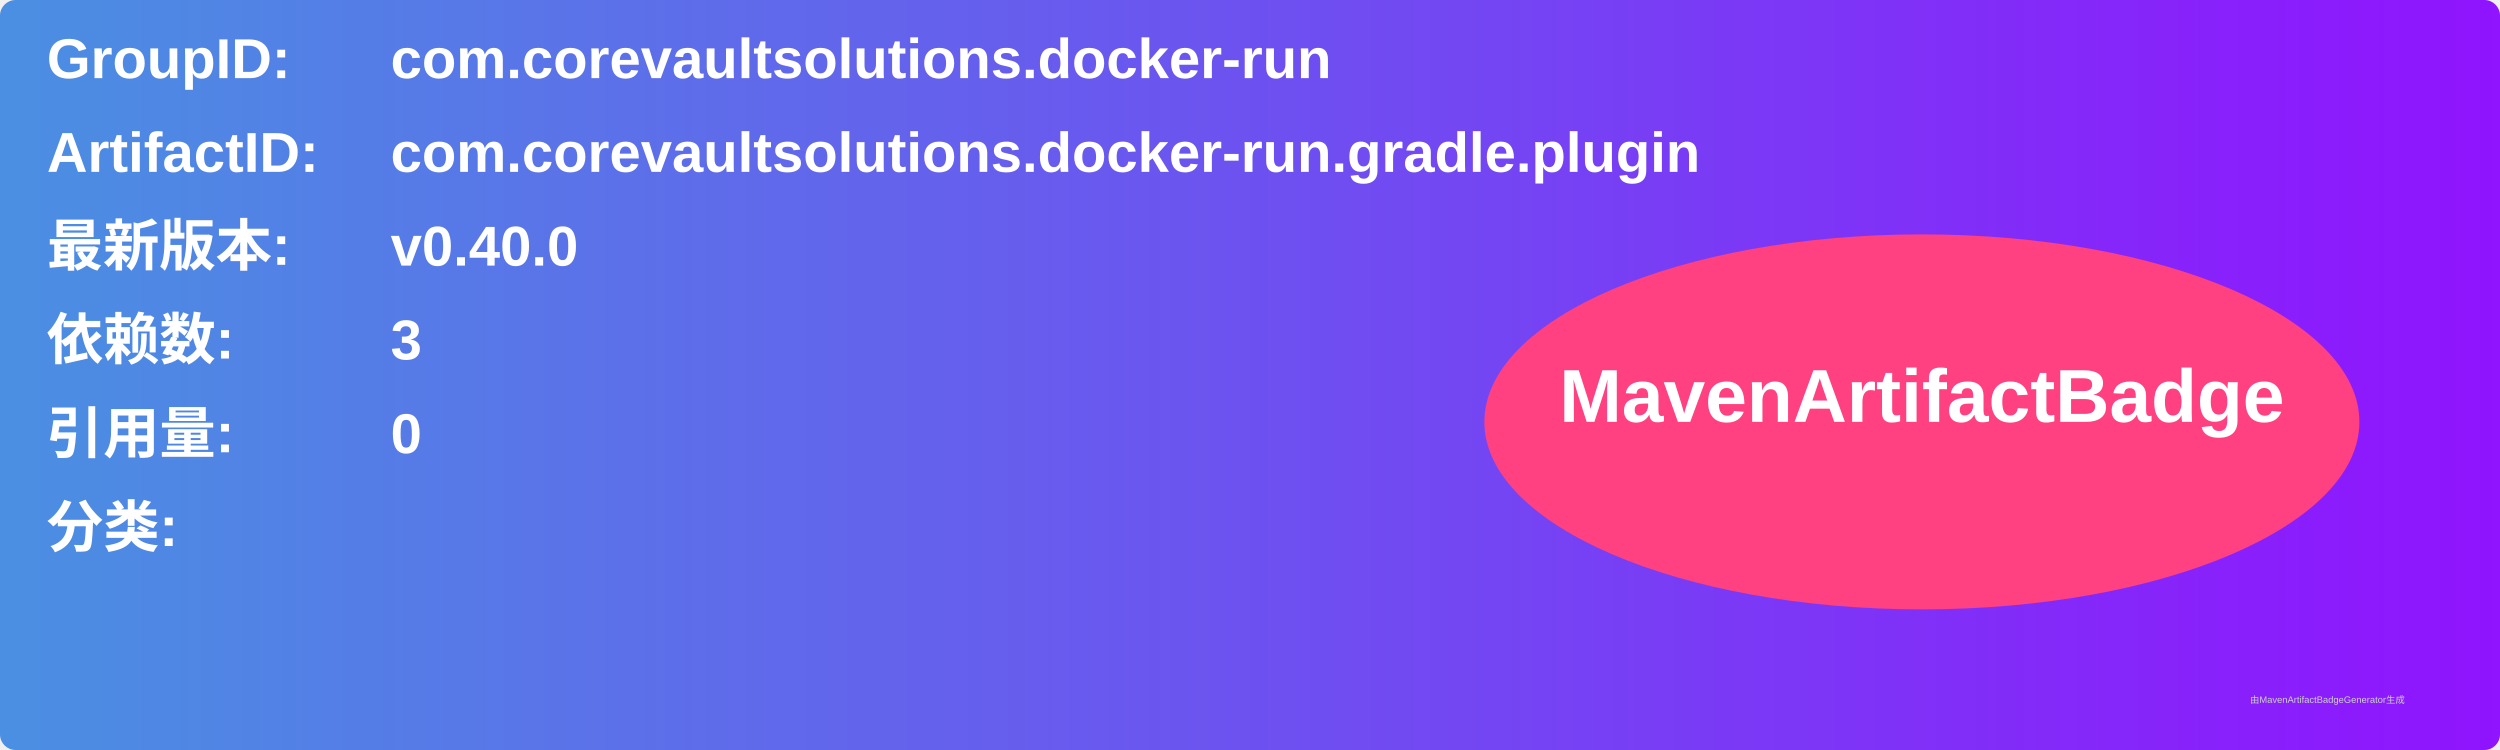
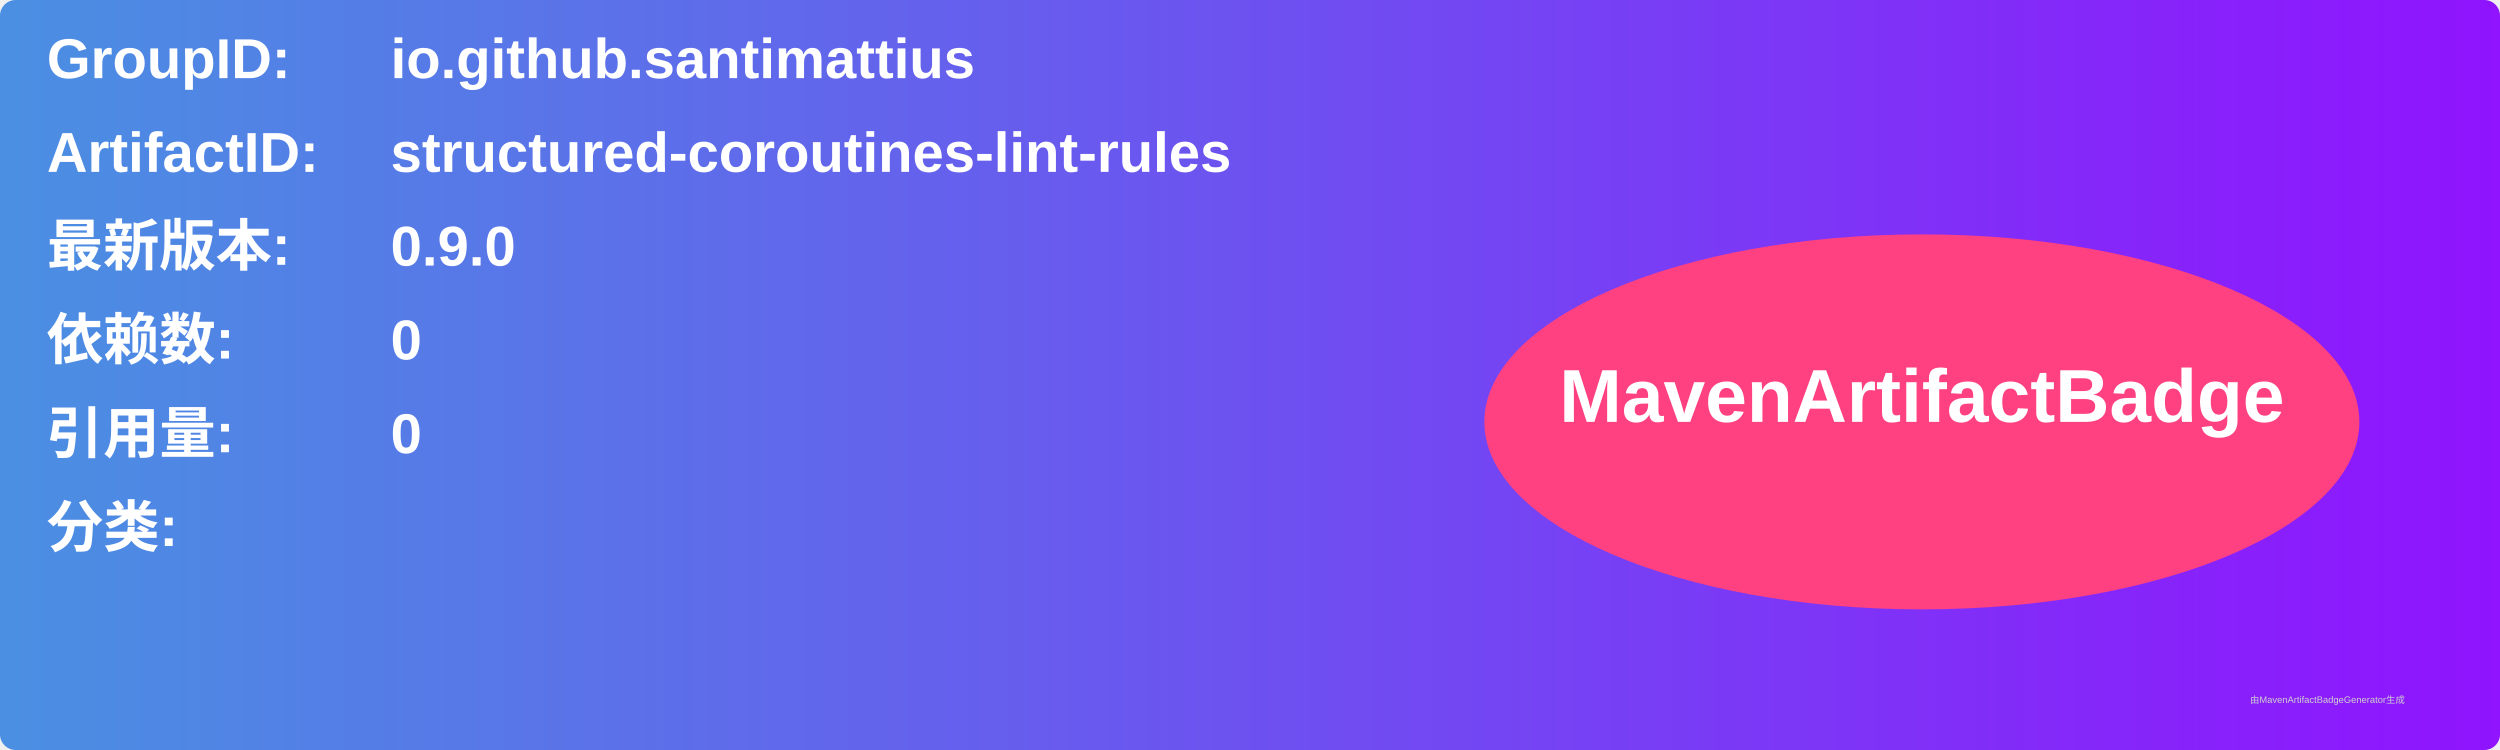
<svg xmlns="http://www.w3.org/2000/svg" width="800" height="240" viewBox="0 0 800 240">
  <linearGradient id="grad" x1="0%" y1="0%" x2="100%" y2="0%">
    <stop offset="0%" stop-color="#4a90e2" />
    <stop offset="100%" stop-color="#9013fe" />
  </linearGradient>
  <rect width="100%" height="100%" rx="5" ry="5" fill="url(#grad)" />
  <g transform="translate(15, 15)">
    <text x="0" y="10" font-family="Arial" font-size="18" fill="white" font-weight="bold" width="260">GroupID:</text>
-     <text x="110" y="10" font-family="Arial" font-size="18" fill="white" font-weight="bold" width="460">com.corevaultsolutions.docker-run</text>
+     <text x="110" y="10" font-family="Arial" font-size="18" fill="white" font-weight="bold" width="460">io.github.santimattius</text>
    <text x="0" y="40" font-family="Arial" font-size="18" fill="white" font-weight="bold" width="260">ArtifactID:</text>
-     <text x="110" y="40" font-family="Arial" font-size="18" fill="white" font-weight="bold" width="460">com.corevaultsolutions.docker-run.gradle.plugin</text>
+     <text x="110" y="40" font-family="Arial" font-size="18" fill="white" font-weight="bold" width="460">structured-coroutines-lint-rules</text>
    <text x="0" y="70" font-family="Arial" font-size="18" fill="white" font-weight="bold">最新版本:</text>
    <text x="110" y="70" font-family="Arial" font-size="18" fill="white" font-weight="bold">
-       <tspan font-weight="bold">v0.40.0</tspan>
+       <tspan font-weight="bold">0.9.0</tspan>
    </text>
    <text x="0" y="100" font-family="Arial" font-size="18" fill="white" font-weight="bold">依赖数: </text>
    <text x="110" y="100" font-family="Arial" font-size="18" fill="white">
-       <tspan font-weight="bold">3</tspan>
+       <tspan font-weight="bold">0</tspan>
    </text>
    <text x="0" y="130" font-family="Arial" font-size="18" fill="white" font-weight="bold">引用量: </text>
    <text x="110" y="130" font-family="Arial" font-size="18" fill="white">
      <tspan font-weight="bold">0</tspan>
    </text>
    <text x="0" y="160" font-family="Arial" font-size="18" fill="white" font-weight="bold">分类:</text>
    <text x="10" y="190" font-family="Arial" font-size="10" fill="white">
      <tspan font-weight="bold" />
    </text>
    <ellipse cx="600" cy="120" rx="140" ry="60" fill="#ff4081" />
    <text x="600" y="120" text-anchor="middle" font-family="Arial" font-size="24" fill="white" font-weight="bold">MavenArtifactBadge</text>
  </g>
  <text x="720" y="225" font-family="Arial" font-size="3" fill="#d0d0d0">由MavenArtifactBadgeGenerator生成</text>
</svg>
